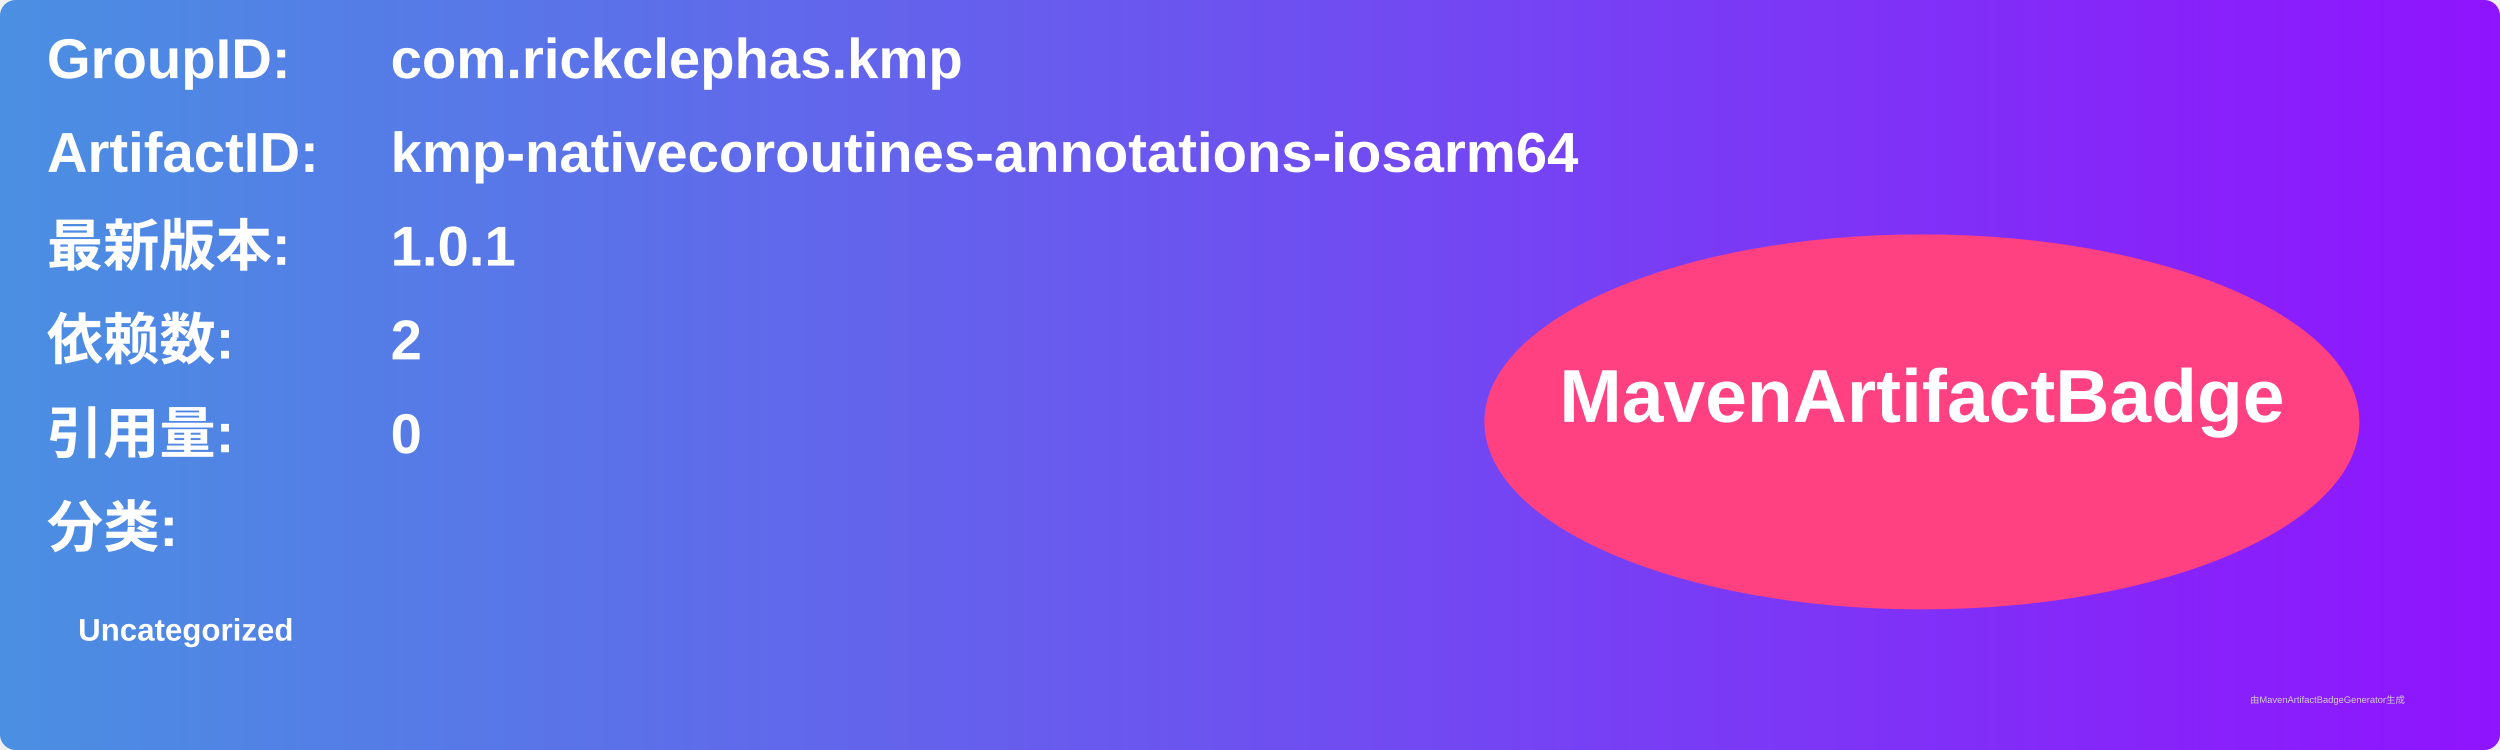
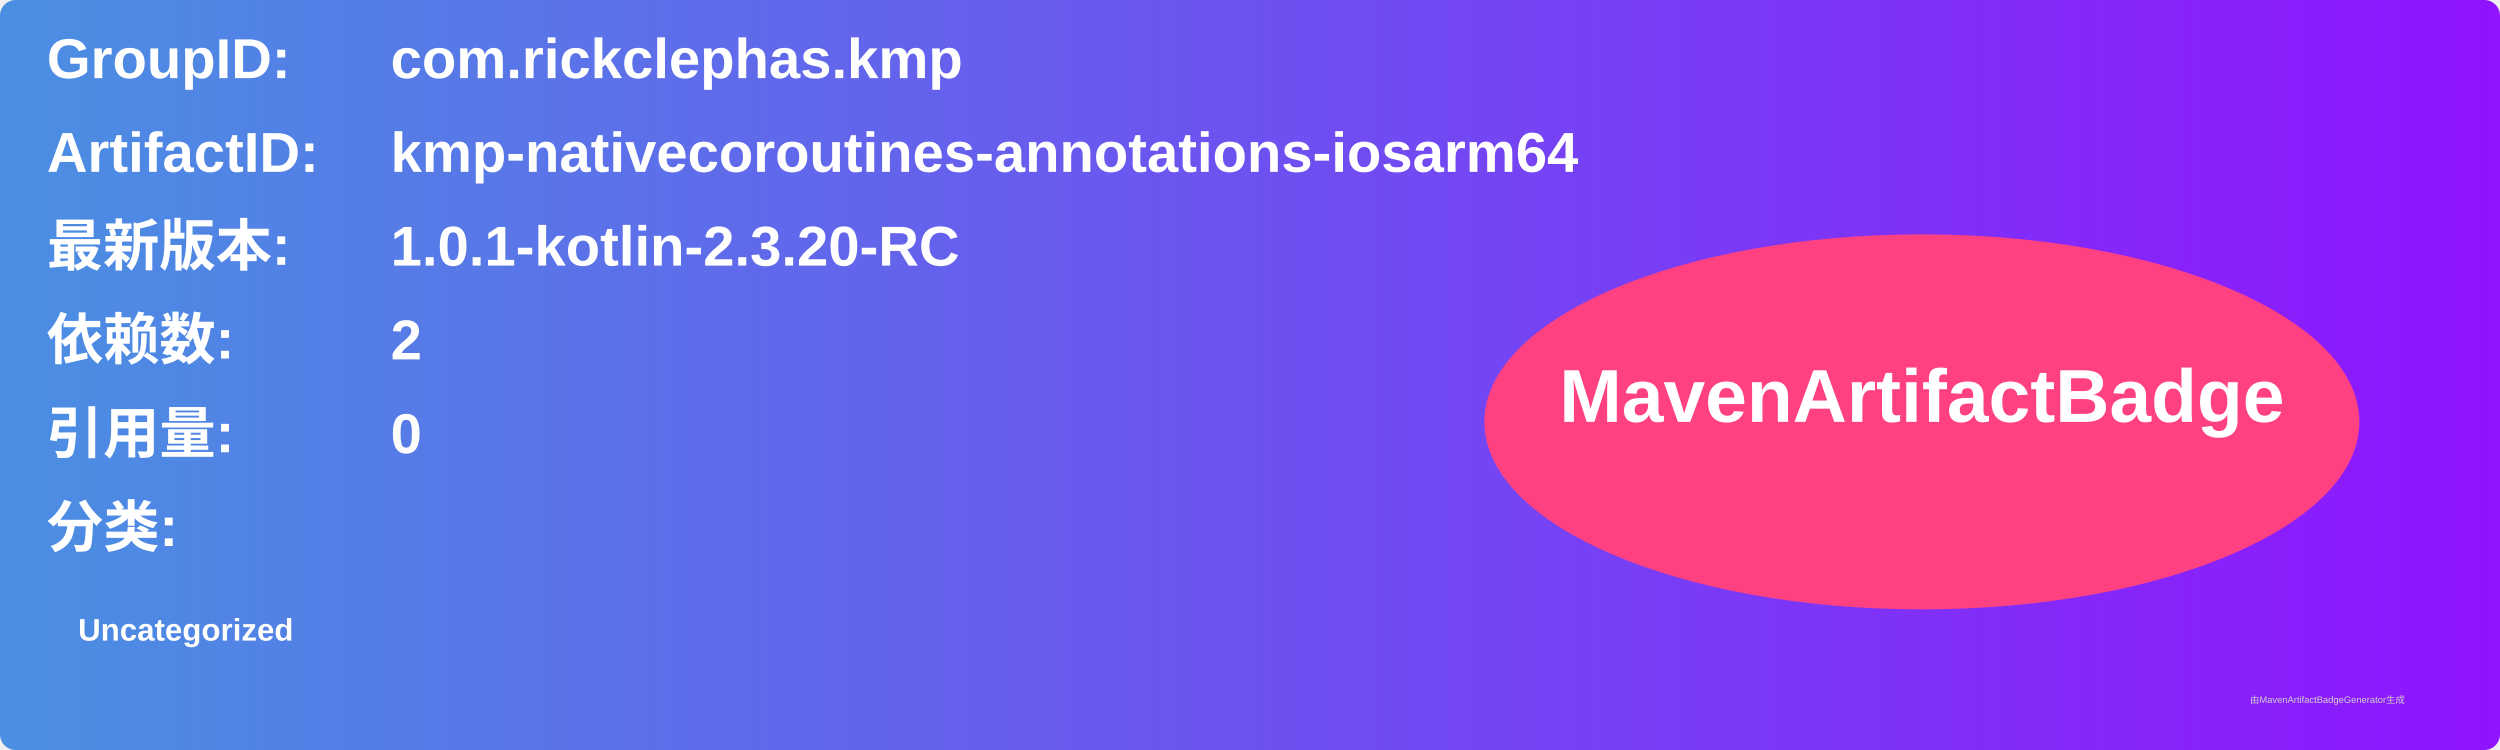
<svg xmlns="http://www.w3.org/2000/svg" width="800" height="240" viewBox="0 0 800 240">
  <linearGradient id="grad" x1="0%" y1="0%" x2="100%" y2="0%">
    <stop offset="0%" stop-color="#4a90e2" />
    <stop offset="100%" stop-color="#9013fe" />
  </linearGradient>
  <rect width="100%" height="100%" rx="5" ry="5" fill="url(#grad)" />
  <g transform="translate(15, 15)">
    <text x="0" y="10" font-family="Arial" font-size="18" fill="white" font-weight="bold" width="260">GroupID:</text>
    <text x="110" y="10" font-family="Arial" font-size="18" fill="white" font-weight="bold" width="460">com.rickclephas.kmp</text>
    <text x="0" y="40" font-family="Arial" font-size="18" fill="white" font-weight="bold" width="260">ArtifactID:</text>
    <text x="110" y="40" font-family="Arial" font-size="18" fill="white" font-weight="bold" width="460">kmp-nativecoroutines-annotations-iosarm64</text>
    <text x="0" y="70" font-family="Arial" font-size="18" fill="white" font-weight="bold">最新版本:</text>
    <text x="110" y="70" font-family="Arial" font-size="18" fill="white" font-weight="bold">
-       <tspan font-weight="bold">1.0.1</tspan>
+       <tspan font-weight="bold">1.0.1-kotlin-2.3.20-RC</tspan>
    </text>
    <text x="0" y="100" font-family="Arial" font-size="18" fill="white" font-weight="bold">依赖数: </text>
    <text x="110" y="100" font-family="Arial" font-size="18" fill="white">
      <tspan font-weight="bold">2</tspan>
    </text>
    <text x="0" y="130" font-family="Arial" font-size="18" fill="white" font-weight="bold">引用量: </text>
    <text x="110" y="130" font-family="Arial" font-size="18" fill="white">
      <tspan font-weight="bold">0</tspan>
    </text>
    <text x="0" y="160" font-family="Arial" font-size="18" fill="white" font-weight="bold">分类:</text>
    <text x="10" y="190" font-family="Arial" font-size="10" fill="white">
      <tspan font-weight="bold">Uncategorized</tspan>
    </text>
    <ellipse cx="600" cy="120" rx="140" ry="60" fill="#ff4081" />
    <text x="600" y="120" text-anchor="middle" font-family="Arial" font-size="24" fill="white" font-weight="bold">MavenArtifactBadge</text>
  </g>
  <text x="720" y="225" font-family="Arial" font-size="3" fill="#d0d0d0">由MavenArtifactBadgeGenerator生成</text>
</svg>
